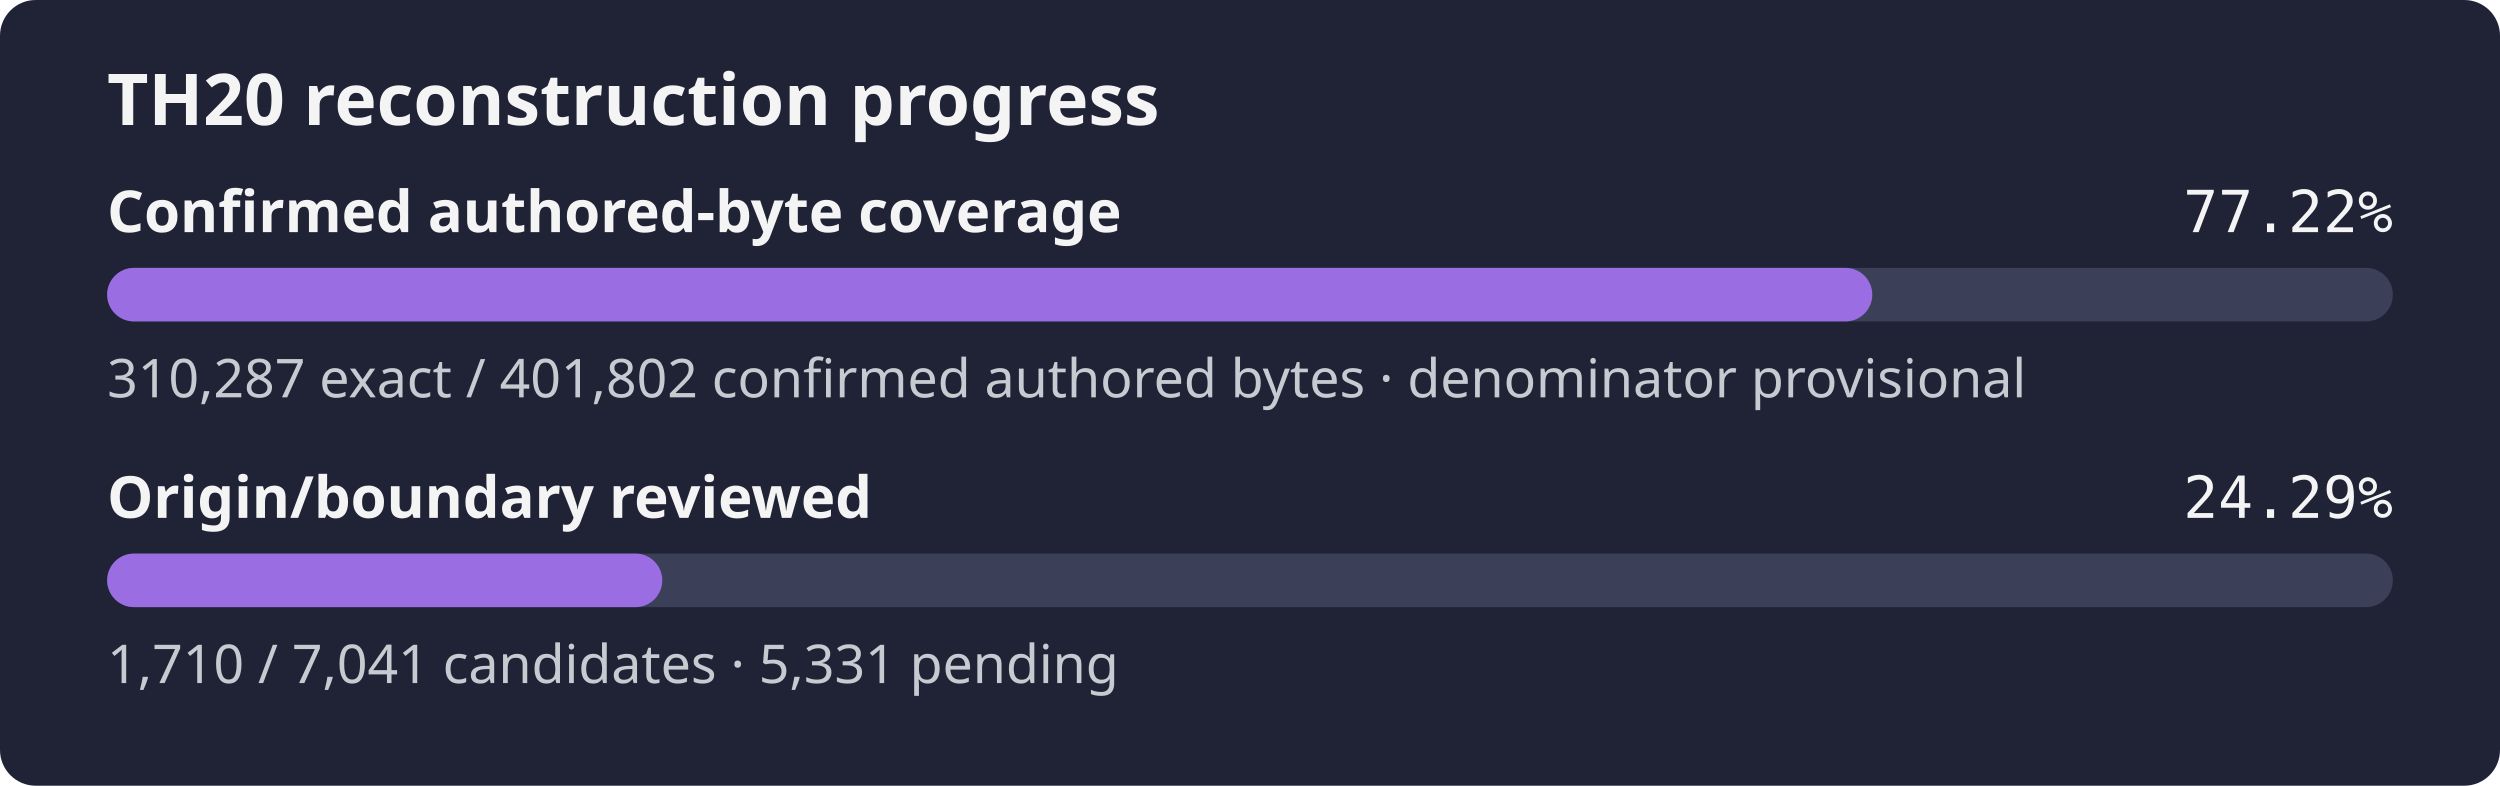
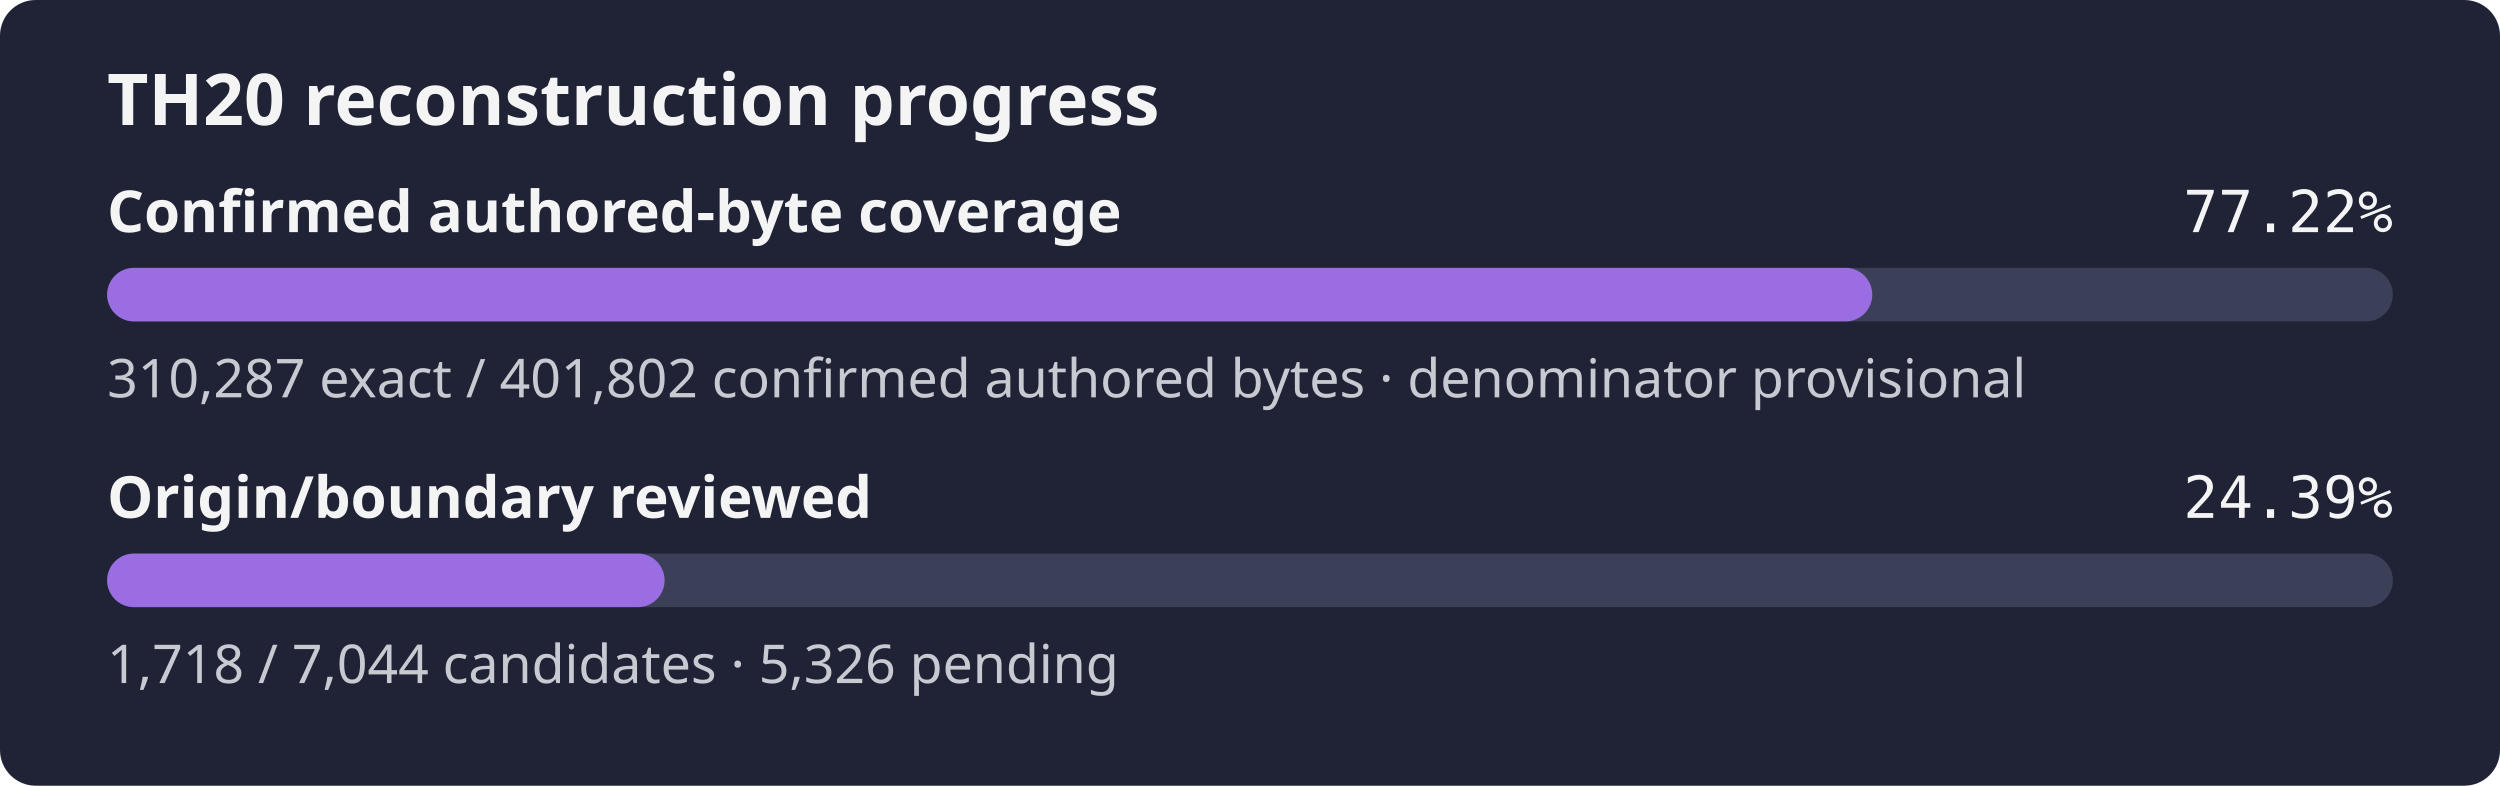
- <svg xmlns="http://www.w3.org/2000/svg" width="560" height="176" role="img" aria-label="TH20 reconstruction progress: 77.22% of the confirmed authored-byte set is exact, origin review 24.29%">
+ <svg xmlns="http://www.w3.org/2000/svg" width="560" height="176" role="img" aria-label="TH20 reconstruction progress: 77.22% of the confirmed authored-byte set is exact, origin review 24.39%">
  <rect width="560" height="176" rx="8" fill="#1f2335" />
  <text x="24" y="28" fill="#f4f4f5" font-family="sans-serif" font-size="16" font-weight="600">TH20 reconstruction progress</text>
  <text x="24" y="52" fill="#f4f4f5" font-family="sans-serif" font-size="13" font-weight="600">Confirmed authored-byte coverage</text>
  <text x="536" y="52" fill="#f4f4f5" text-anchor="end" font-family="monospace" font-size="13">77.22%</text>
  <rect x="24" y="60" width="512" height="12" rx="6" fill="#3b4058" />
  <rect x="24" y="60" width="395.39" height="12" rx="6" fill="#9b6de3" />
  <text x="24" y="89" fill="#c8cad2" font-family="sans-serif" font-size="12">310,287 exact / 401,802 confirmed authored bytes · denominator provisional</text>
  <text x="24" y="116" fill="#f4f4f5" font-family="sans-serif" font-size="13" font-weight="600">Origin/boundary reviewed</text>
-   <text x="536" y="116" fill="#f4f4f5" text-anchor="end" font-family="monospace" font-size="13">24.29%</text>
+   <text x="536" y="116" fill="#f4f4f5" text-anchor="end" font-family="monospace" font-size="13">24.39%</text>
  <rect x="24" y="124" width="512" height="12" rx="6" fill="#3b4058" />
-   <rect x="24" y="124" width="124.35" height="12" rx="6" fill="#9b6de3" />
-   <text x="24" y="153" fill="#c8cad2" font-family="sans-serif" font-size="12">1,710 / 7,041 candidates · 5,331 pending</text>
+   <rect x="24" y="124" width="124.87" height="12" rx="6" fill="#9b6de3" />
+   <text x="24" y="153" fill="#c8cad2" font-family="sans-serif" font-size="12">1,718 / 7,044 candidates · 5,326 pending</text>
</svg>
